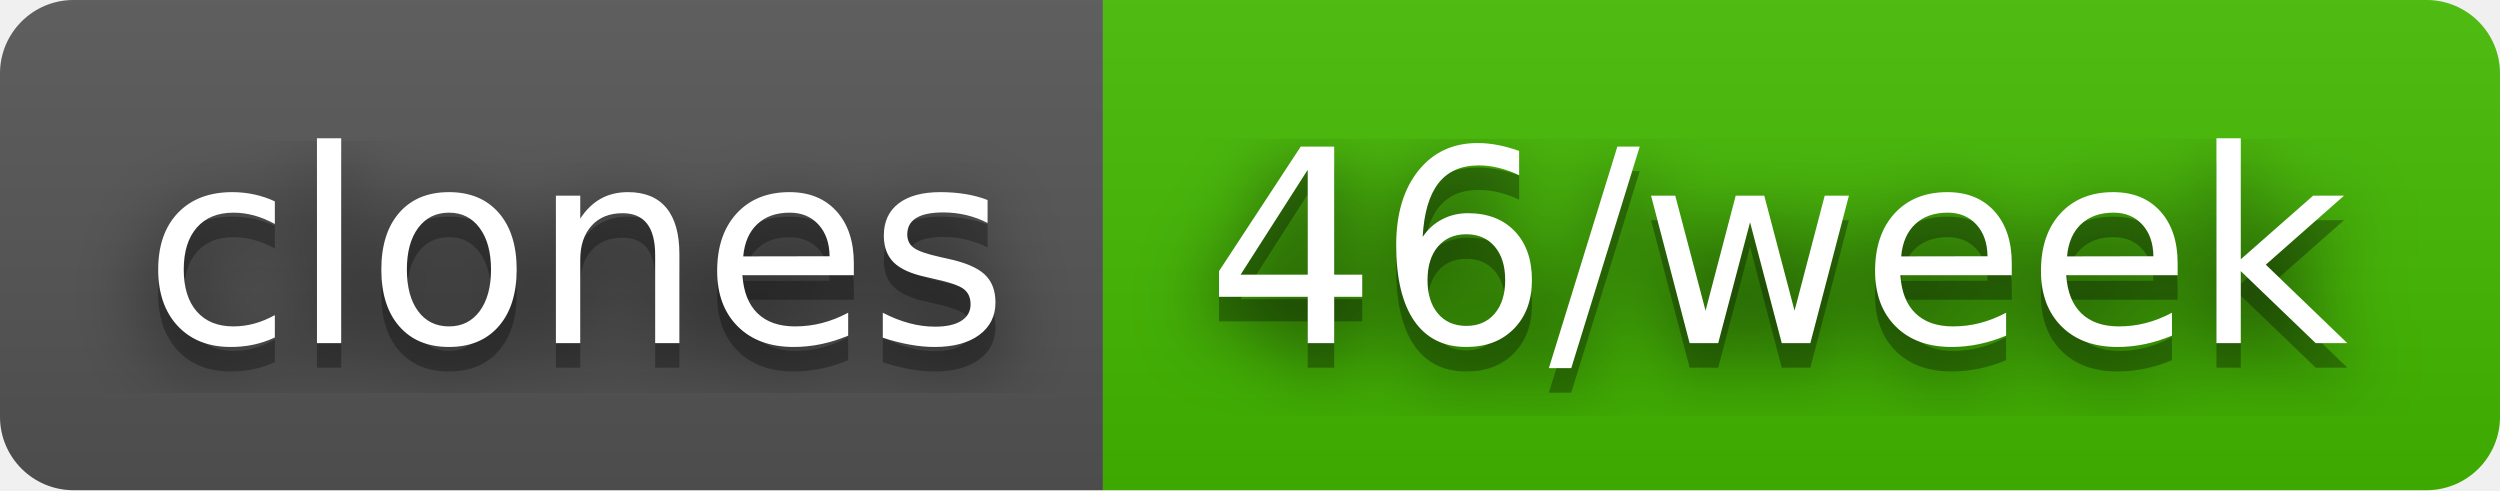
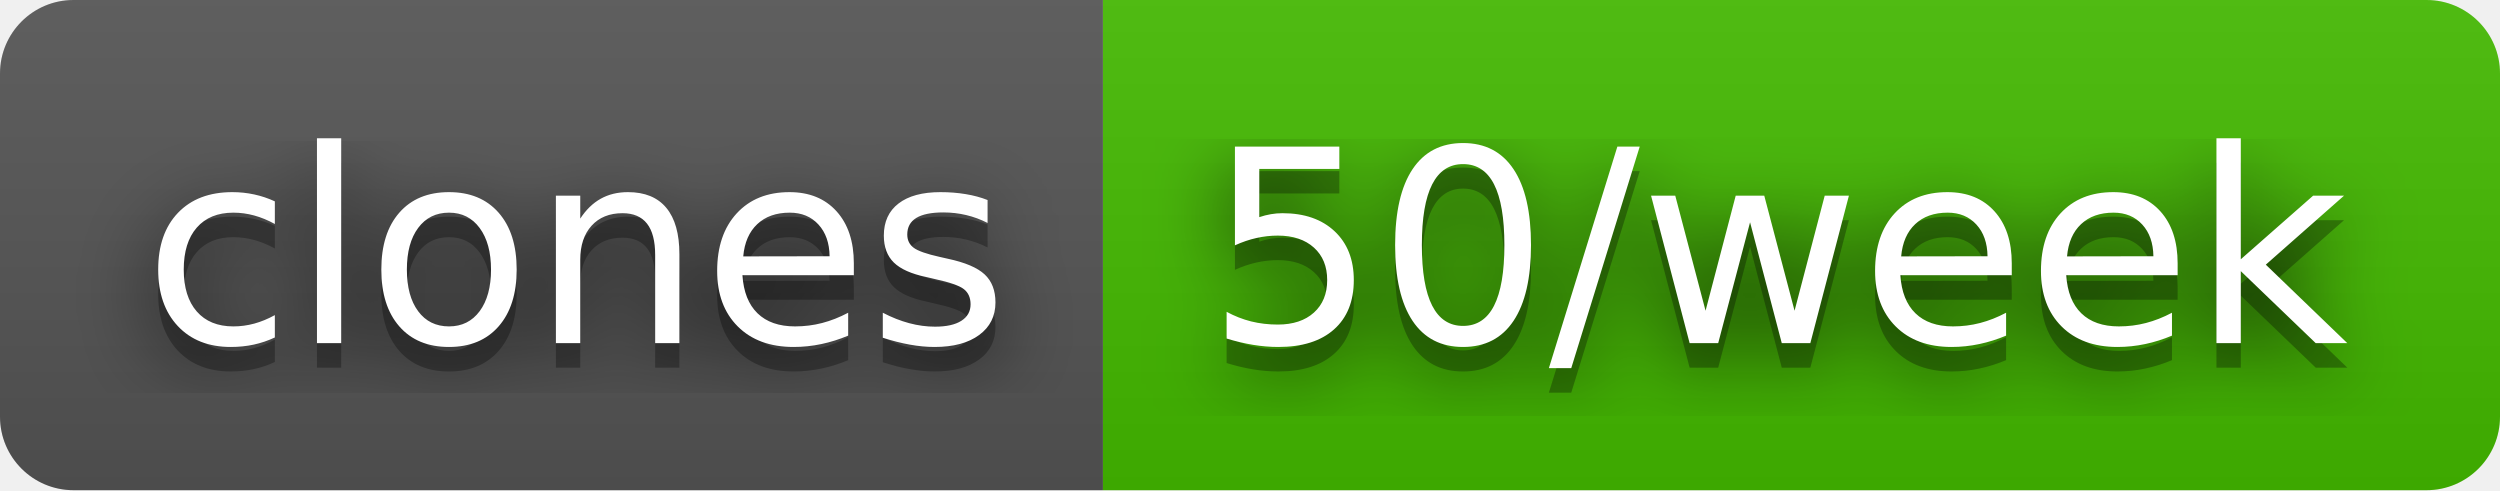
- <svg xmlns="http://www.w3.org/2000/svg" width="102" height="20" role="img" aria-label="clones: 46/week">
+ <svg xmlns="http://www.w3.org/2000/svg" width="102" height="20" role="img" aria-label="clones: 50/week">
  <filter id="blur">
    <feGaussianBlur stdDeviation="16" />
  </filter>
  <linearGradient id="s" x2="0" y2="100%">
    <stop offset="0" stop-color="#bbb" stop-opacity=".1" />
    <stop offset="1" stop-opacity=".1" />
  </linearGradient>
  <clipPath id="r">
    <rect width="102" height="20" rx="3" />
  </clipPath>
  <g clip-path="url(#r)">
    <rect width="45" height="20" fill="#555" />
    <rect x="45" width="57" height="20" fill="#4b0" />
    <rect width="102" height="20" fill="url(#s)" />
  </g>
  <g fill="#fff" text-anchor="middle" font-family="Verdana,Geneva,DejaVu Sans,sans-serif" text-rendering="geometricPrecision" font-size="110">
    <g transform="scale(.1)">
      <g aria-hidden="true" fill="#010101">
        <text x="235" y="150" fill-opacity=".8" filter="url(#blur)" textLength="350">clones</text>
        <text x="235" y="150" fill-opacity=".3" textLength="350">clones</text>
      </g>
      <text x="235" y="140" textLength="350">clones</text>
    </g>
    <g transform="scale(.1)">
      <g aria-hidden="true" fill="#010101">
-         <text x="725" y="150" fill-opacity=".8" filter="url(#blur)" textLength="470">46/week</text>
-         <text x="725" y="150" fill-opacity=".3" textLength="470">46/week</text>
+         <text x="725" y="150" fill-opacity=".8" filter="url(#blur)" textLength="470">50/week</text>
+         <text x="725" y="150" fill-opacity=".3" textLength="470">50/week</text>
      </g>
-       <text x="725" y="140" textLength="470">46/week</text>
+       <text x="725" y="140" textLength="470">50/week</text>
    </g>
  </g>
</svg>
